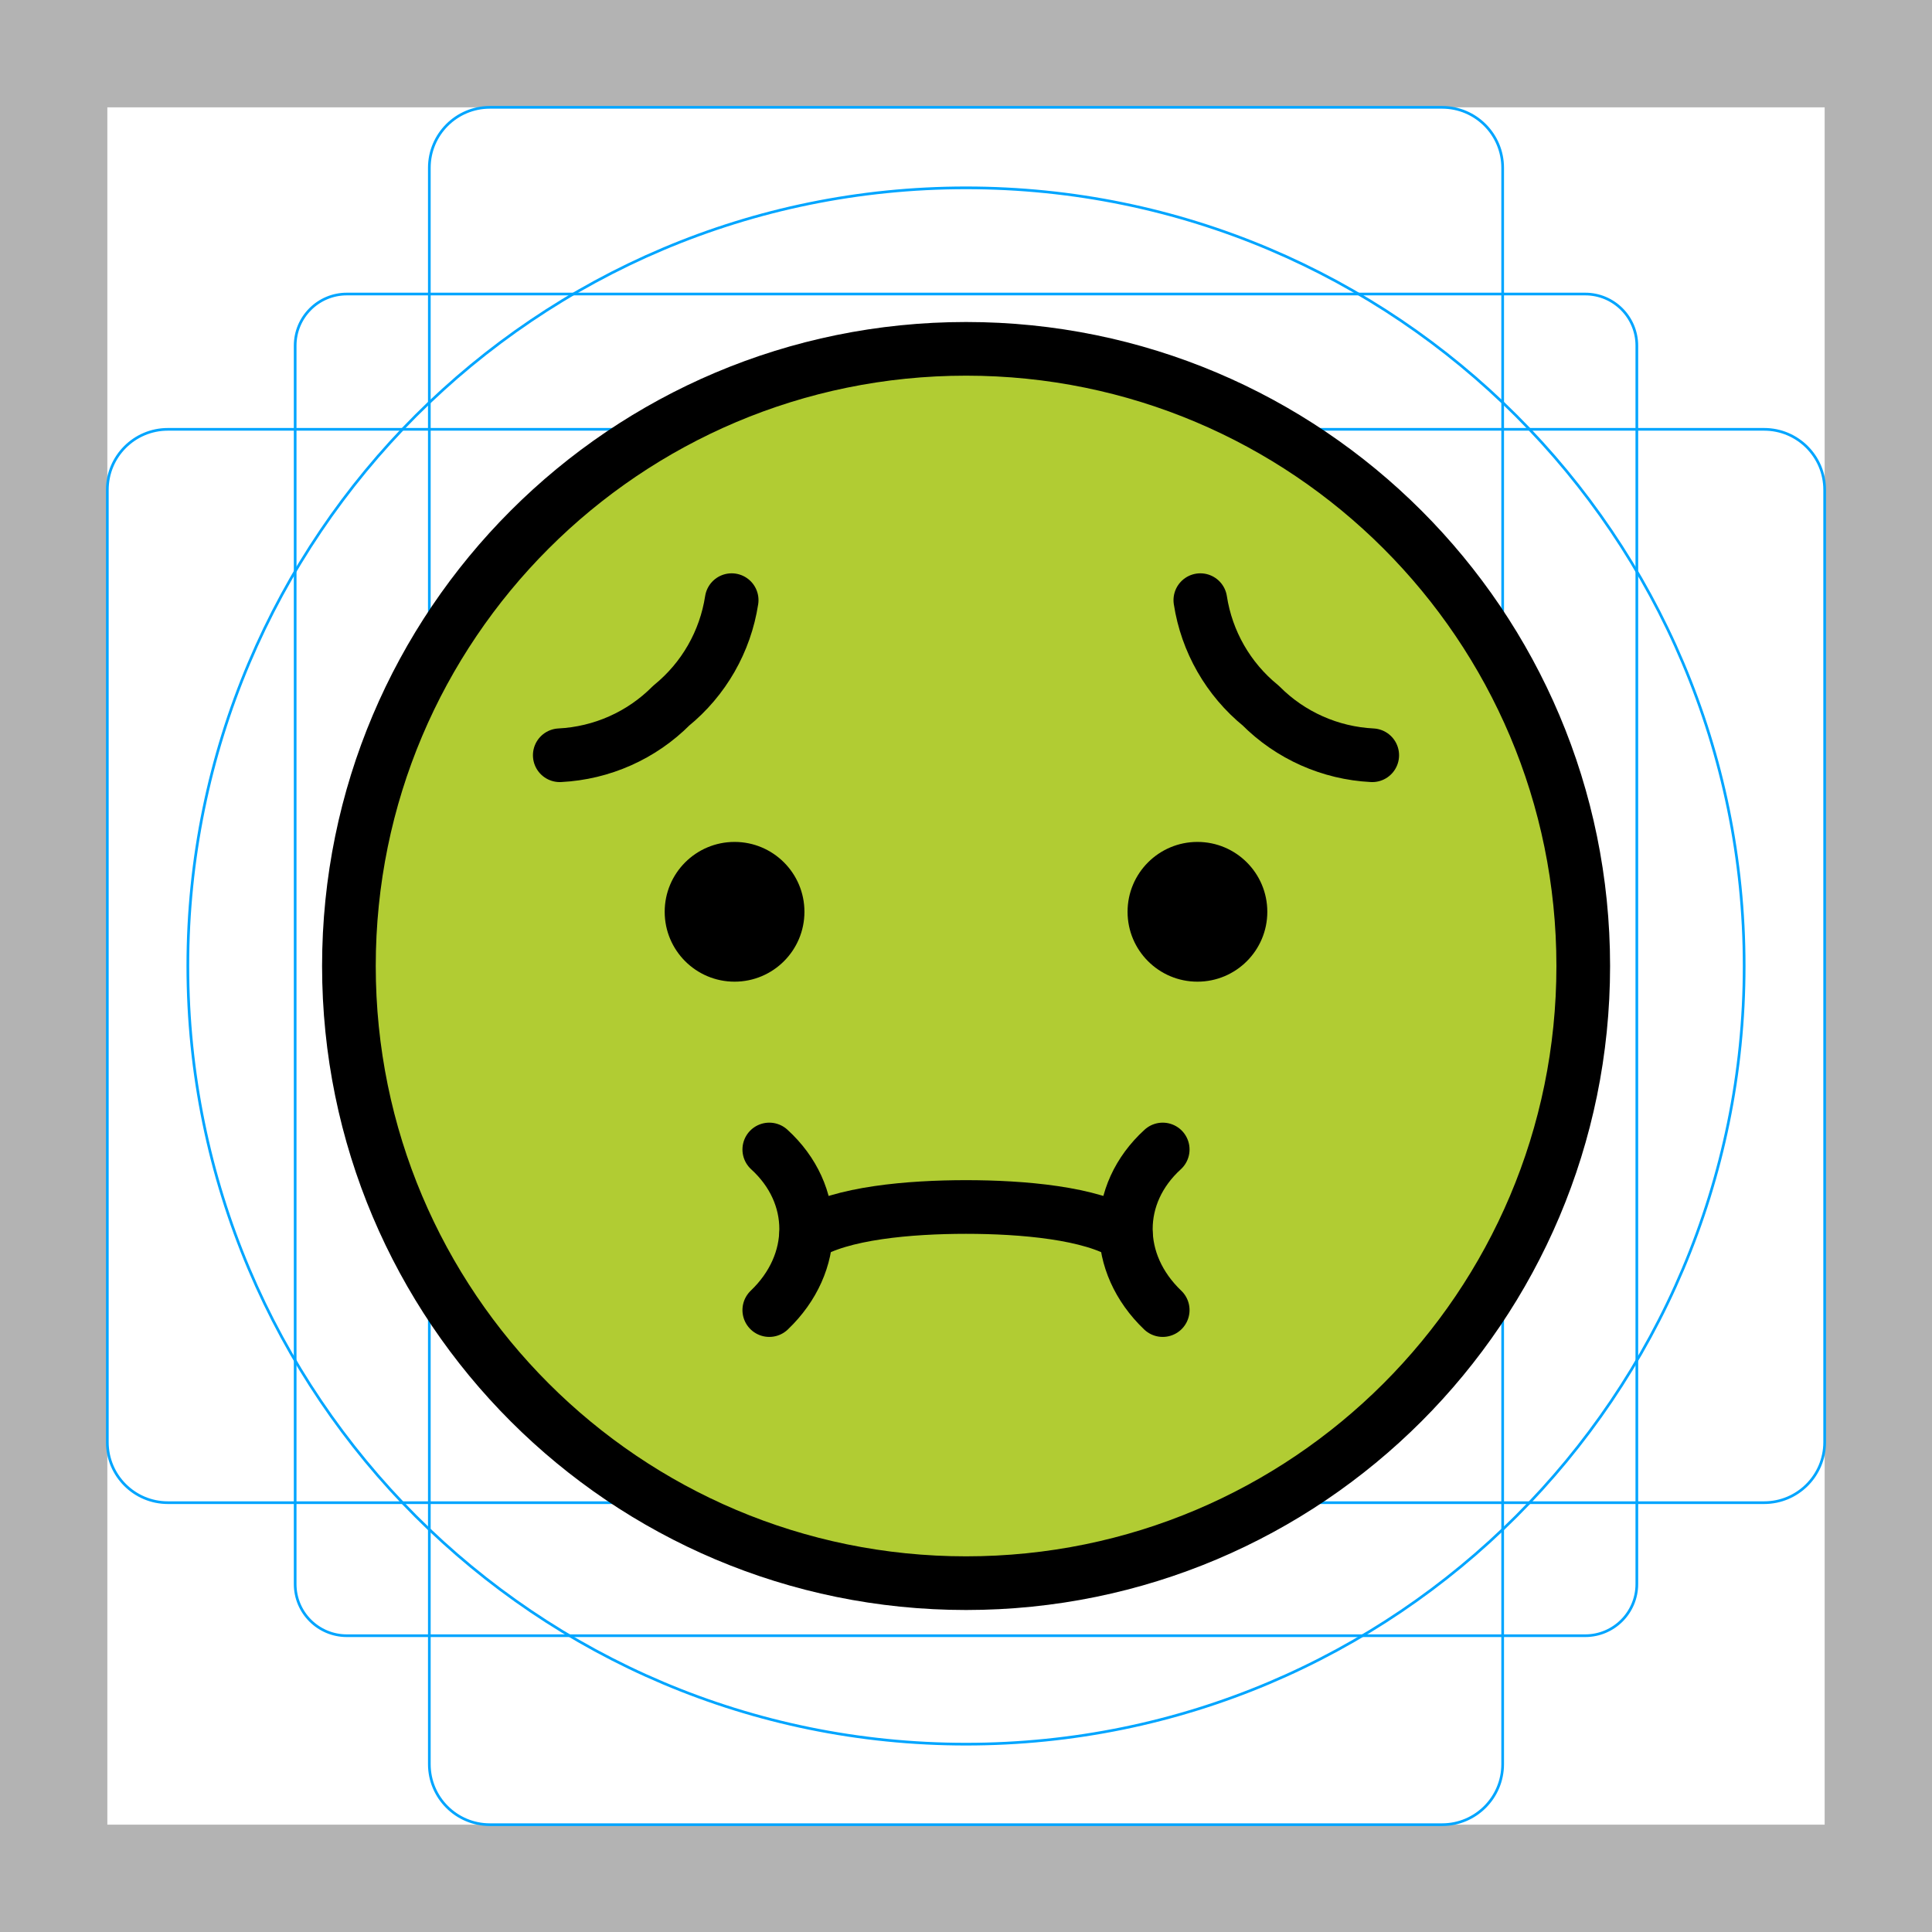
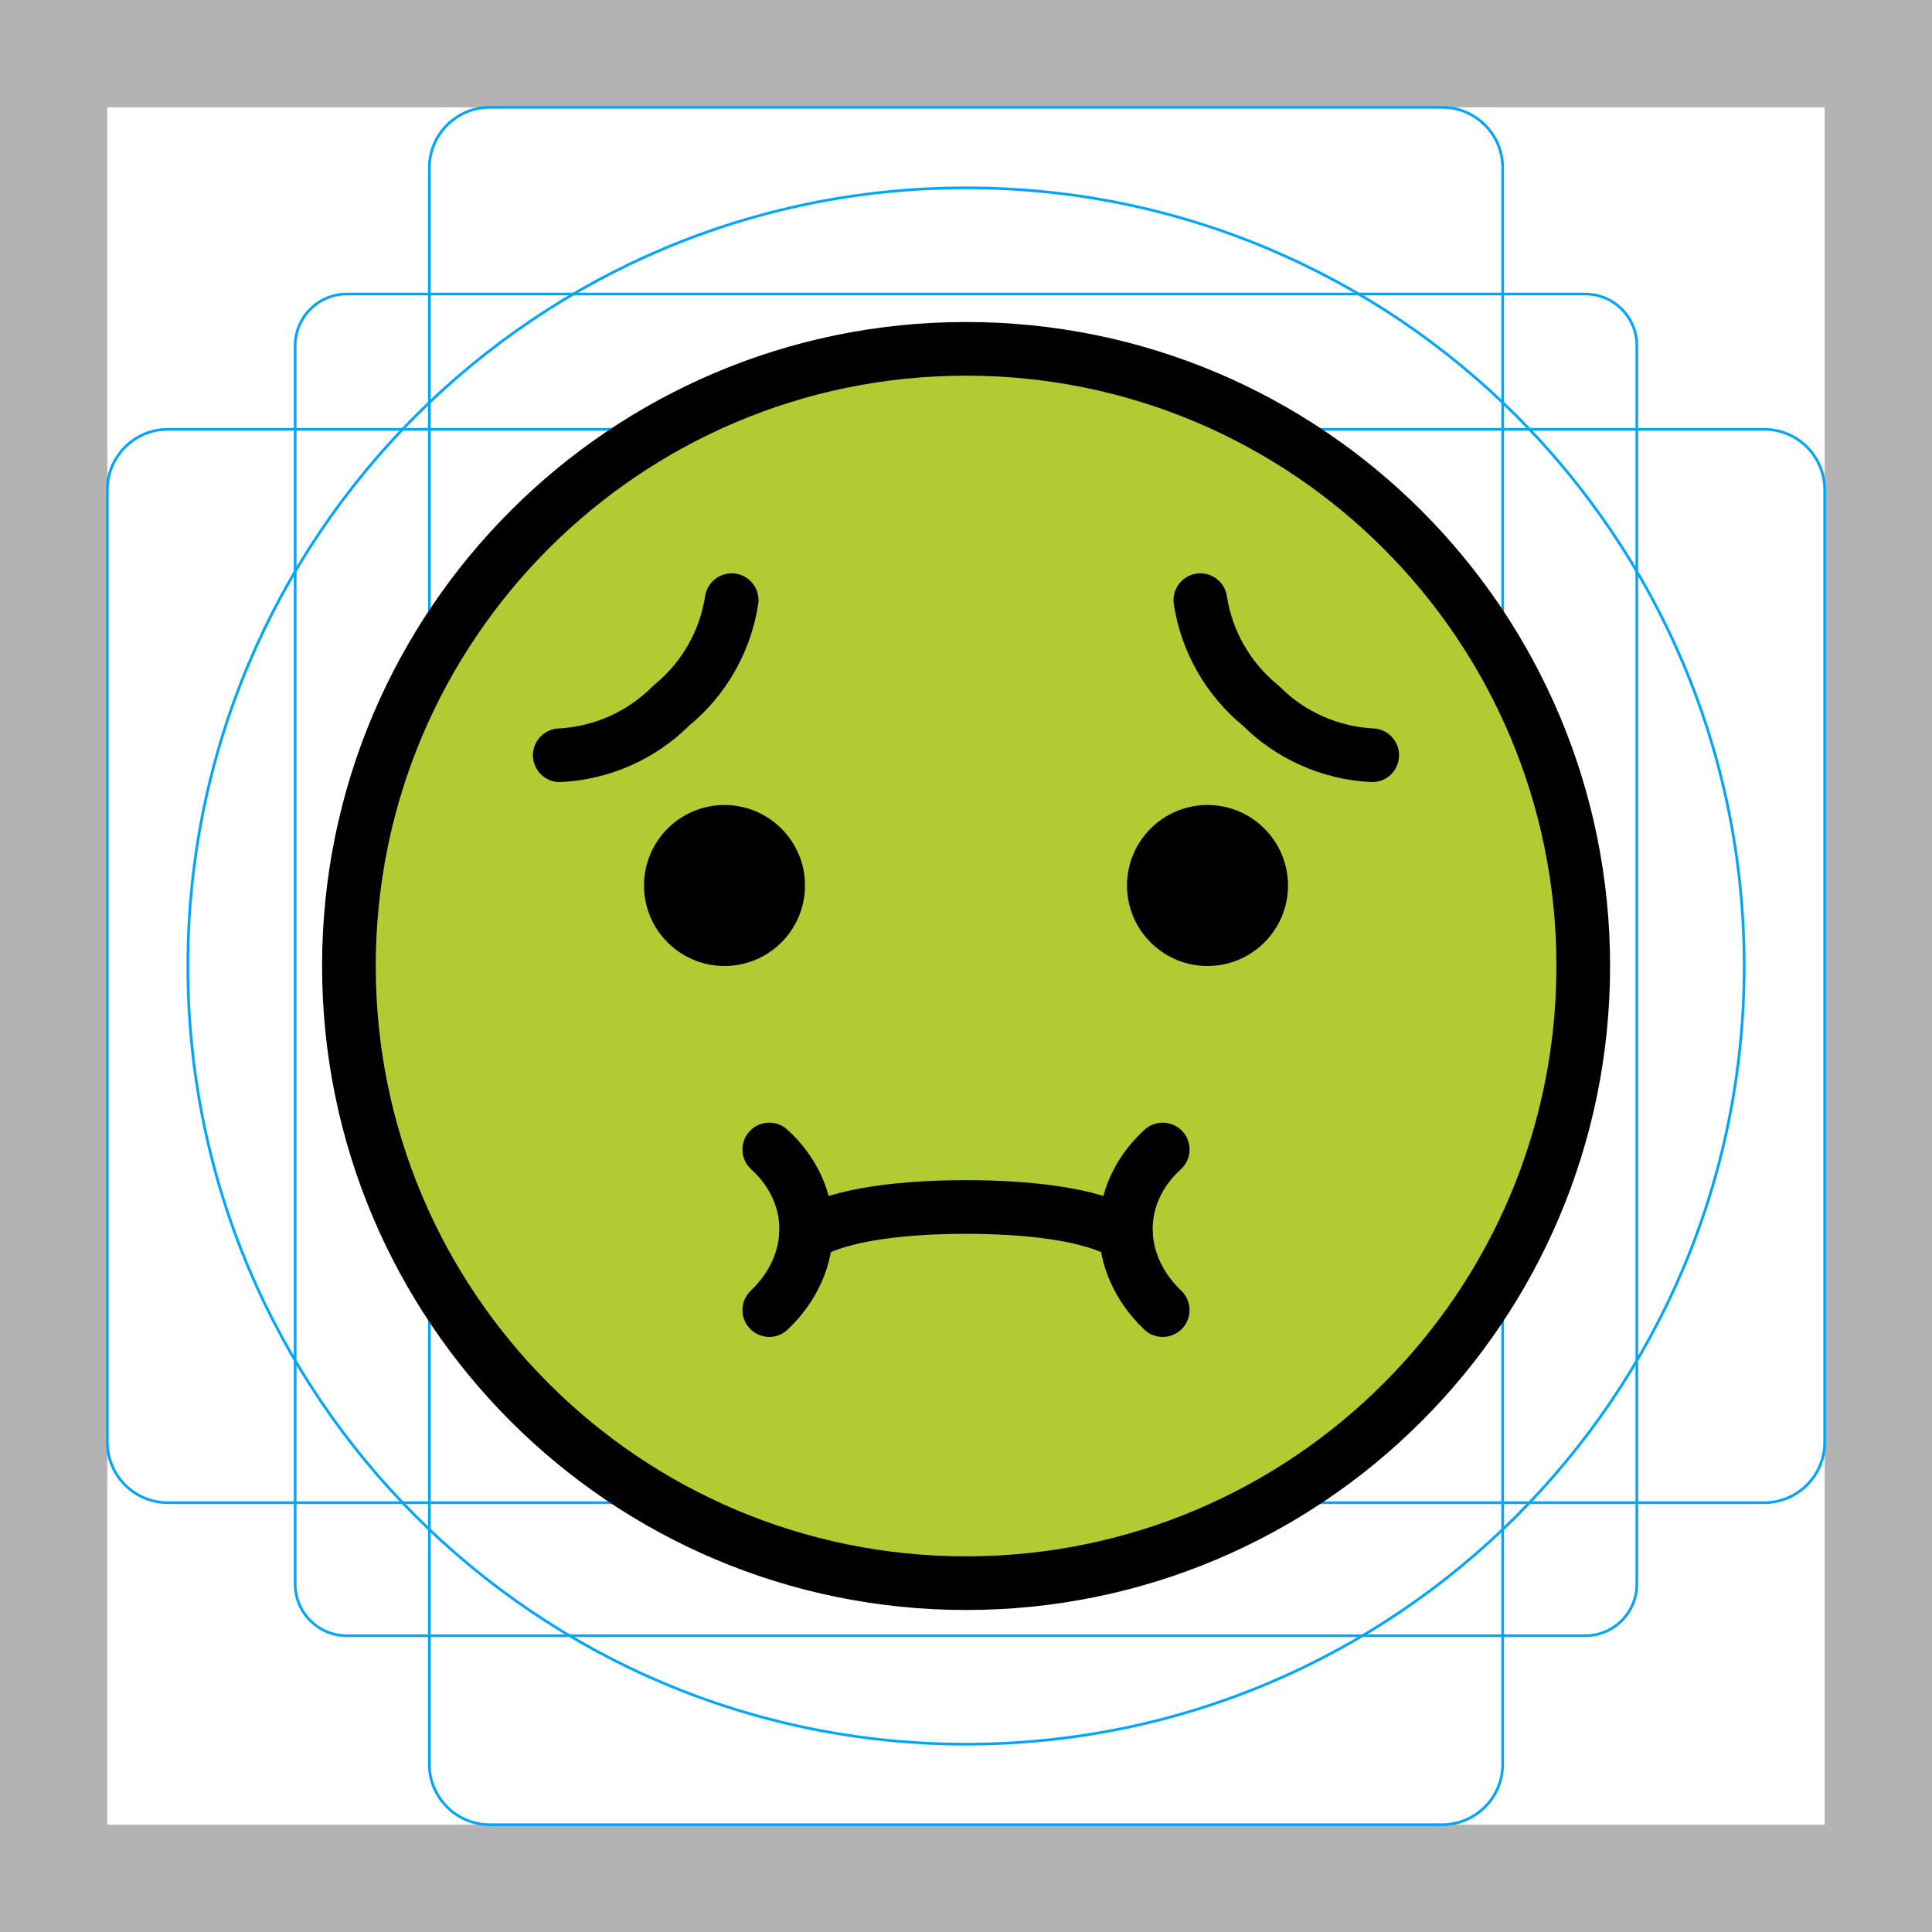
<svg xmlns="http://www.w3.org/2000/svg" id="emoji" viewBox="0 0 72 72">
  <g id="grid">
-     <path d="M68,4V68H4V4H68m4-4H0V72H72Z" fill="#b3b3b3" />
-     <rect x="11" y="10.958" width="50" height="50" rx="1.923" fill="none" stroke="#00a5ff" stroke-miterlimit="10" stroke-width="0.1" />
-     <rect x="16" y="4" width="40" height="64" rx="2.254" fill="none" stroke="#00a5ff" stroke-miterlimit="10" stroke-width="0.1" />
-     <rect x="4" y="16" width="64" height="40" rx="2.254" fill="none" stroke="#00a5ff" stroke-miterlimit="10" stroke-width="0.1" />
-     <circle cx="36" cy="36" r="29" fill="none" stroke="#00a5ff" stroke-miterlimit="10" stroke-width="0.1" />
+     <path fill="#B3B3B3" d="M68,4v64H4V4H68 M72,0H0v72h72V0z" />
+     <path fill="none" stroke="#00A5FF" stroke-width="0.1" stroke-miterlimit="10" d="M12.923,10.958h46.154 c1.062,0,1.923,0.861,1.923,1.923v46.154c0,1.062-0.861,1.923-1.923,1.923H12.923c-1.062,0-1.923-0.861-1.923-1.923 V12.881C11,11.819,11.861,10.958,12.923,10.958z" />
+     <path fill="none" stroke="#00A5FF" stroke-width="0.1" stroke-miterlimit="10" d="M18.254,4h35.493C54.991,4,56,5.009,56,6.254 v59.493C56,66.991,54.991,68,53.746,68H18.254C17.009,68,16,66.991,16,65.746V6.254C16,5.009,17.009,4,18.254,4z" />
+     <path fill="none" stroke="#00A5FF" stroke-width="0.1" stroke-miterlimit="10" d="M6.254,16h59.493 C66.991,16,68,17.009,68,18.254v35.493C68,54.991,66.991,56,65.746,56H6.254C5.009,56,4,54.991,4,53.746V18.254 C4,17.009,5.009,16,6.254,16z" />
+     <circle fill="none" stroke="#00A5FF" stroke-width="0.1" stroke-miterlimit="10" cx="36" cy="36" r="29" />
  </g>
  <g id="color">
    <circle fill="#B1CC33" cx="36.003" cy="36" r="23" />
  </g>
  <g id="hair" />
  <g id="skin" />
  <g id="skin-shadow" />
  <g id="line">
    <path fill="none" stroke="#000000" stroke-width="2" stroke-linecap="round" stroke-linejoin="round" stroke-miterlimit="10" d="M12.997,33.188" />
    <path fill="none" stroke="#000000" stroke-width="2" stroke-linecap="round" stroke-linejoin="round" stroke-miterlimit="10" d="M27.267,22.366c-0.238,1.544-1.039,2.943-2.25,3.929c-1.107,1.114-2.589,1.772-4.156,1.851" />
    <path fill="none" stroke="#000000" stroke-width="2" stroke-linecap="round" stroke-linejoin="round" stroke-miterlimit="10" d="M44.733,22.366c0.238,1.544,1.039,2.943,2.25,3.929c1.107,1.114,2.589,1.772,4.156,1.851" />
    <circle fill="none" stroke="#000000" stroke-width="2" stroke-linecap="round" stroke-linejoin="round" stroke-miterlimit="10" cx="36.003" cy="36" r="23" />
-     <circle cx="27.375" cy="33.98" r="2.604" />
-     <circle cx="44.625" cy="33.98" r="2.604" />
    <path fill="none" stroke="#000000" stroke-width="2" stroke-linecap="round" stroke-linejoin="round" stroke-miterlimit="10" d="M30.043,46.019c1.283-0.819,3.87-1.038,5.957-1.038s4.674,0.219,5.957,1.038" />
    <path fill="none" stroke="#000000" stroke-width="2" stroke-linecap="round" stroke-linejoin="round" stroke-miterlimit="10" d="M28.669,42.838c1.832,1.669,1.832,4.234,0,5.985" />
    <path fill="none" stroke="#000000" stroke-width="2" stroke-linecap="round" stroke-linejoin="round" stroke-miterlimit="10" d="M43.331,42.838c-1.832,1.669-1.832,4.234,0,5.985" />
+     <path d="M30,33c0,1.657-1.345,3-3,3c-1.655,0-3-1.343-3-3c0-1.655,1.345-3,3-3C28.655,30,30,31.345,30,33" />
+     <path d="M48,33c0,1.657-1.345,3-3,3s-3-1.343-3-3c0-1.655,1.345-3,3-3S48,31.345,48,33" />
  </g>
</svg>
